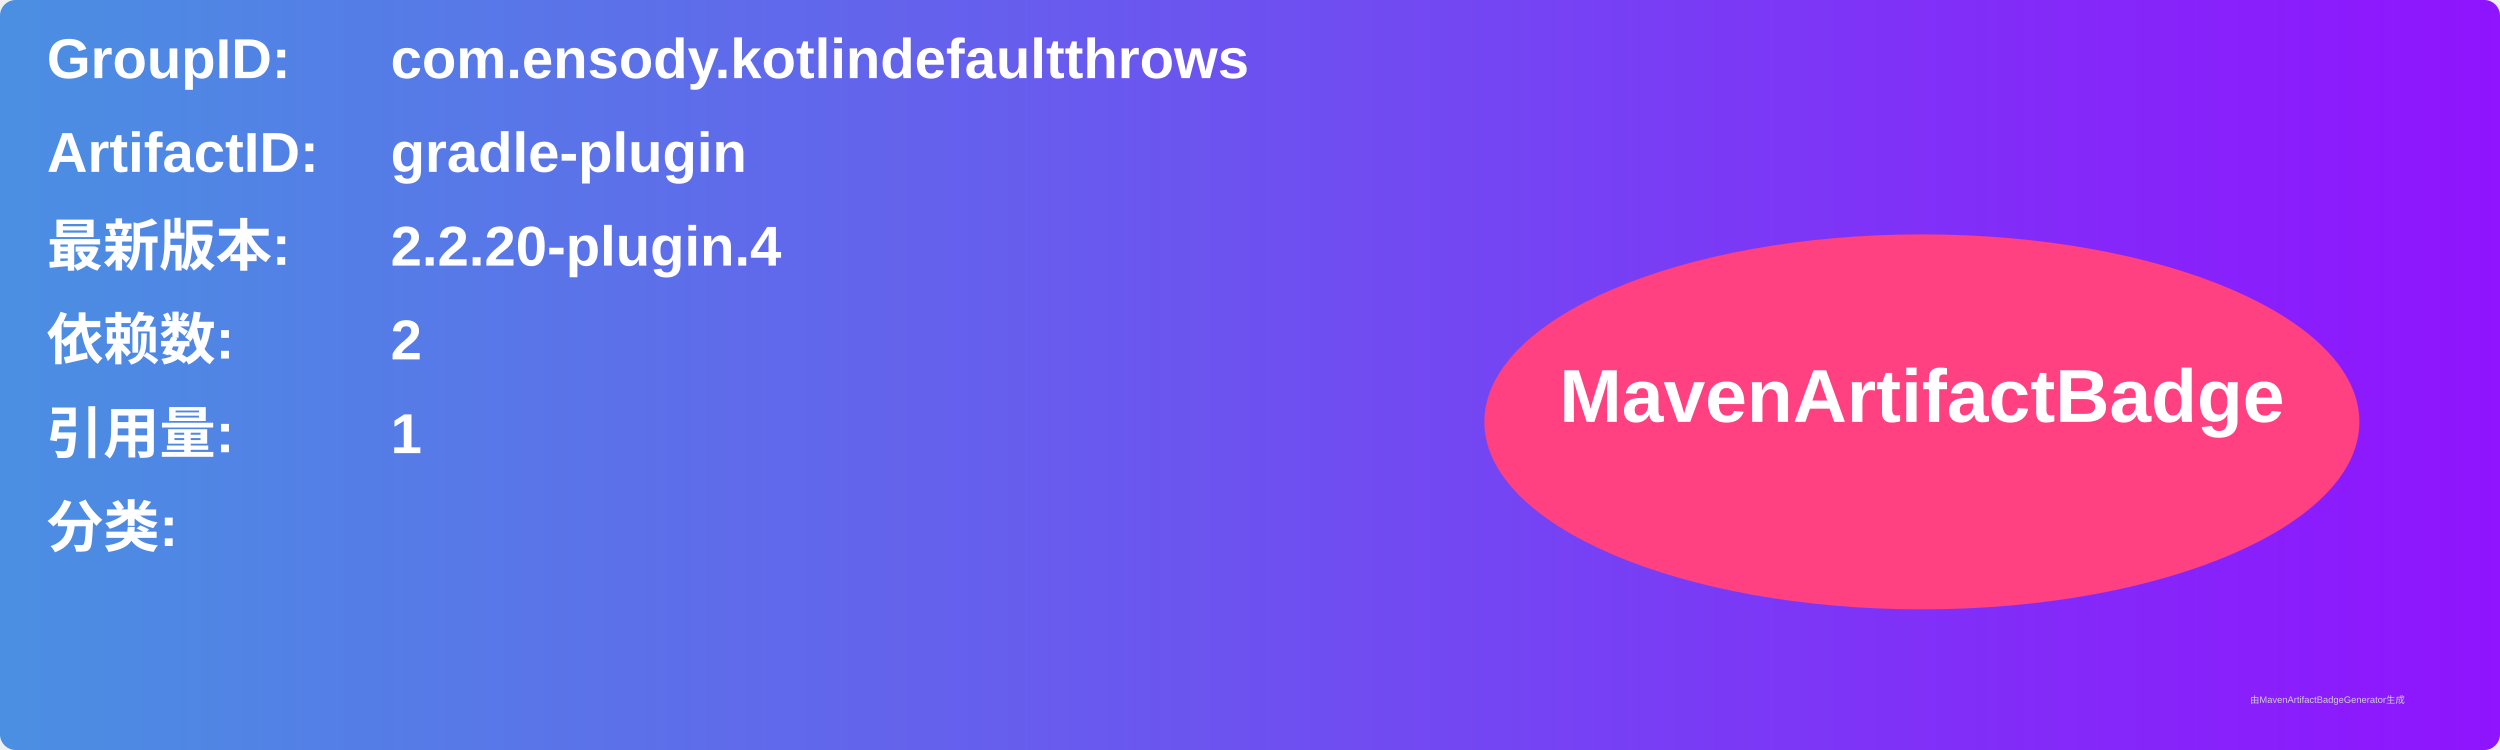
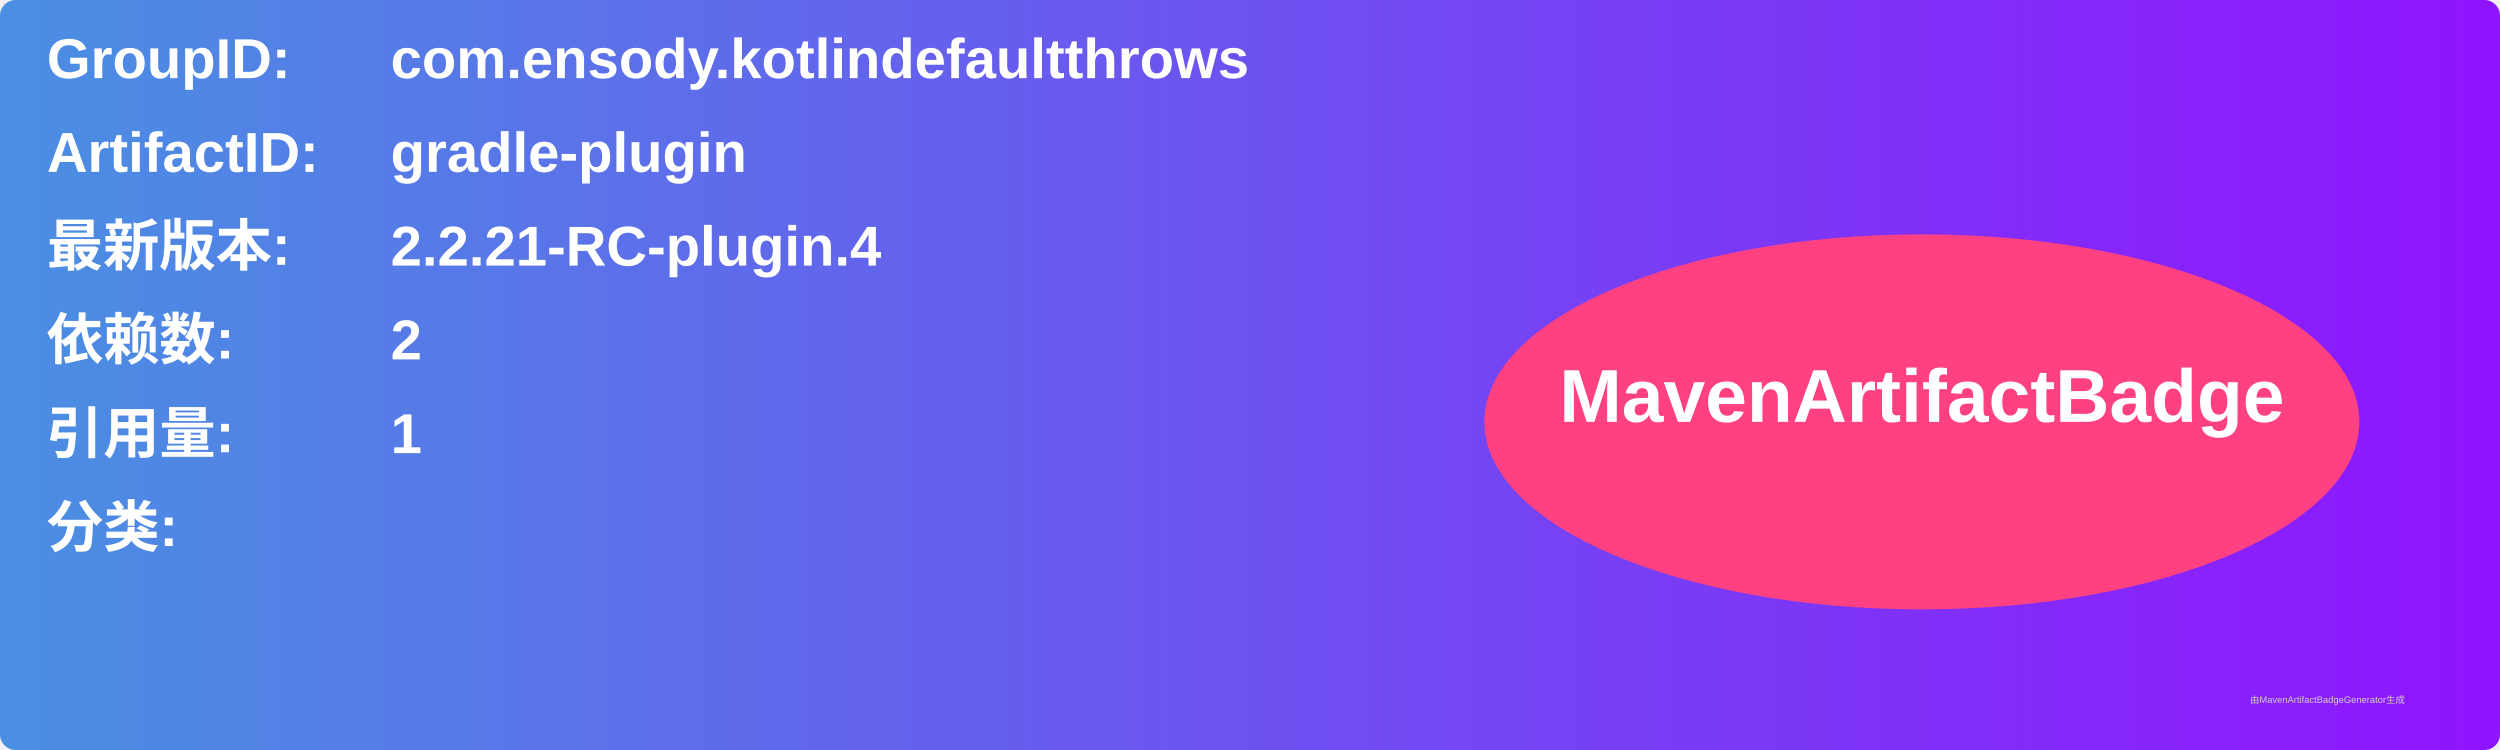
<svg xmlns="http://www.w3.org/2000/svg" width="800" height="240" viewBox="0 0 800 240">
  <linearGradient id="grad" x1="0%" y1="0%" x2="100%" y2="0%">
    <stop offset="0%" stop-color="#4a90e2" />
    <stop offset="100%" stop-color="#9013fe" />
  </linearGradient>
  <rect width="100%" height="100%" rx="5" ry="5" fill="url(#grad)" />
  <g transform="translate(15, 15)">
    <text x="0" y="10" font-family="Arial" font-size="18" fill="white" font-weight="bold" width="260">GroupID:</text>
    <text x="110" y="10" font-family="Arial" font-size="18" fill="white" font-weight="bold" width="460">com.ensody.kotlindefaultthrows</text>
    <text x="0" y="40" font-family="Arial" font-size="18" fill="white" font-weight="bold" width="260">ArtifactID:</text>
    <text x="110" y="40" font-family="Arial" font-size="18" fill="white" font-weight="bold" width="460">gradle-plugin</text>
    <text x="0" y="70" font-family="Arial" font-size="18" fill="white" font-weight="bold">最新版本:</text>
    <text x="110" y="70" font-family="Arial" font-size="18" fill="white" font-weight="bold">
-       <tspan font-weight="bold">2.2.20-plugin.4</tspan>
+       <tspan font-weight="bold">2.2.21-RC-plugin.4</tspan>
    </text>
    <text x="0" y="100" font-family="Arial" font-size="18" fill="white" font-weight="bold">依赖数: </text>
    <text x="110" y="100" font-family="Arial" font-size="18" fill="white">
      <tspan font-weight="bold">2</tspan>
    </text>
    <text x="0" y="130" font-family="Arial" font-size="18" fill="white" font-weight="bold">引用量: </text>
    <text x="110" y="130" font-family="Arial" font-size="18" fill="white">
      <tspan font-weight="bold">1</tspan>
    </text>
    <text x="0" y="160" font-family="Arial" font-size="18" fill="white" font-weight="bold">分类:</text>
    <text x="10" y="190" font-family="Arial" font-size="10" fill="white">
      <tspan font-weight="bold" />
    </text>
    <ellipse cx="600" cy="120" rx="140" ry="60" fill="#ff4081" />
    <text x="600" y="120" text-anchor="middle" font-family="Arial" font-size="24" fill="white" font-weight="bold">MavenArtifactBadge</text>
  </g>
  <text x="720" y="225" font-family="Arial" font-size="3" fill="#d0d0d0">由MavenArtifactBadgeGenerator生成</text>
</svg>
